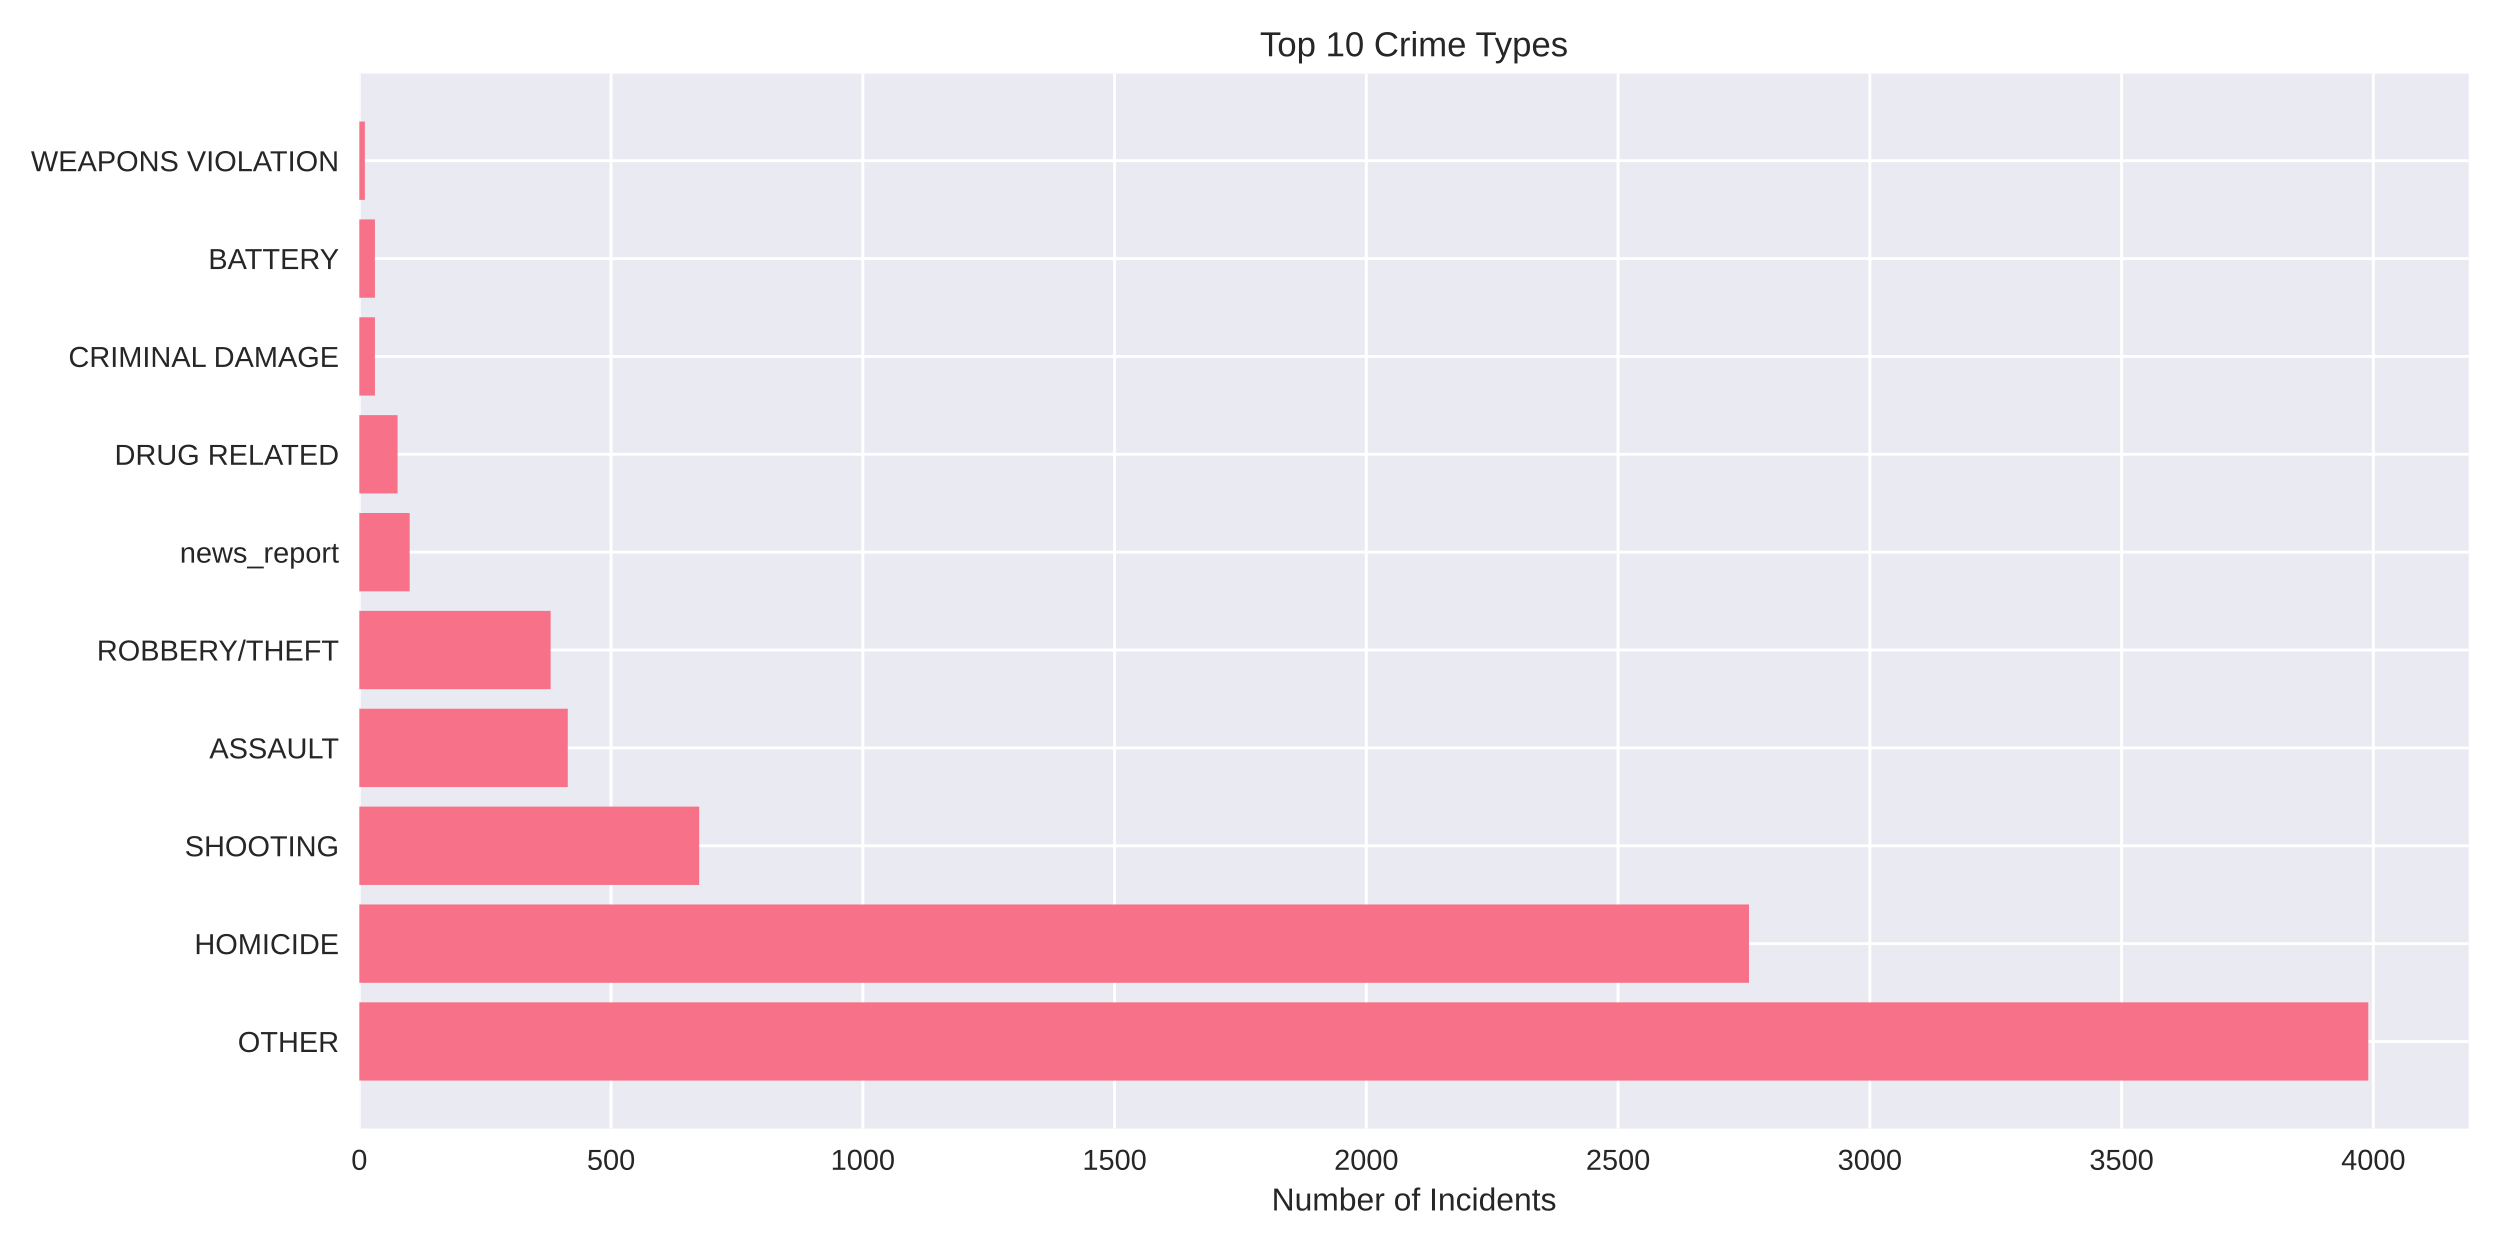
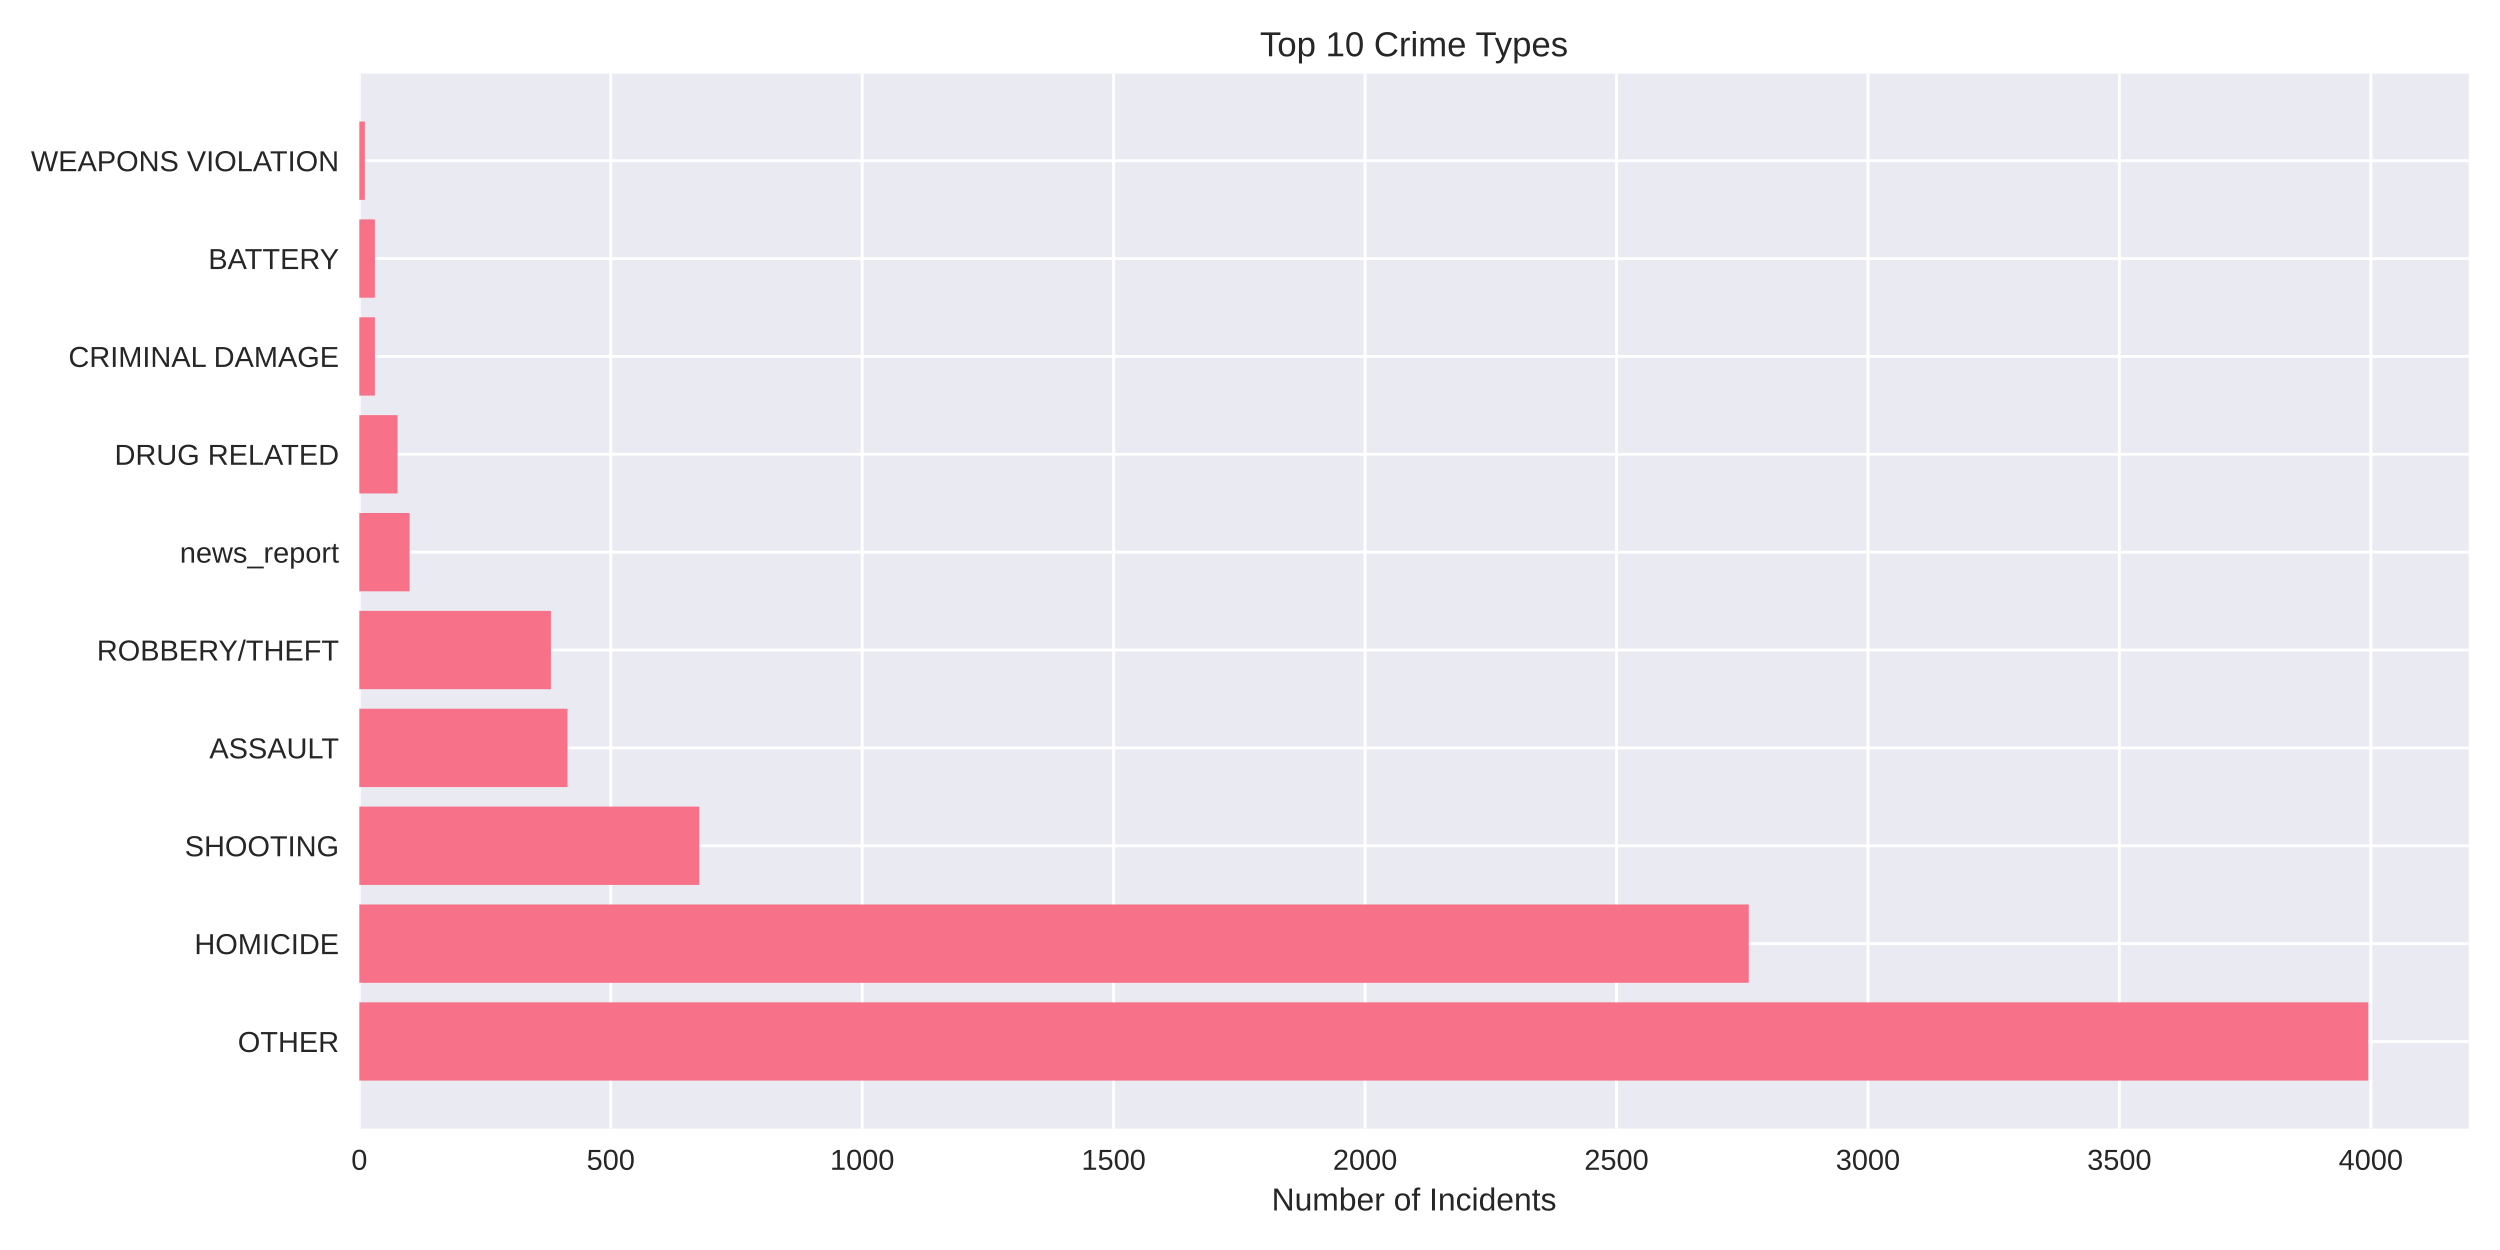
<svg xmlns="http://www.w3.org/2000/svg" width="864pt" height="432pt" viewBox="0 0 864 432" version="1.1">
  <defs>
    <style type="text/css">*{stroke-linejoin: round; stroke-linecap: butt}</style>
  </defs>
  <g id="figure_1">
    <g id="patch_1">
      <path d="M 0 432  L 864 432  L 864 0  L 0 0  z " style="fill: #ffffff" />
    </g>
    <g id="axes_1">
      <g id="patch_2">
        <path d="M 124.18 390.04  L 853.2 390.04  L 853.2 25.44  L 124.18 25.44  z " style="fill: #eaeaf2" />
      </g>
      <g id="matplotlib.axis_1">
        <g id="xtick_1">
          <g id="line2d_1">
-             <path d="M 124.18 390.04  L 124.18 25.44  " clip-path="url(#pcc37ef098e)" style="fill: none; stroke: #ffffff; stroke-linecap: round" />
+             <path d="M 124.18 390.04  L 124.18 25.44  " clip-path="url(#p0ec52bedfa)" style="fill: none; stroke: #ffffff; stroke-linecap: round" />
          </g>
          <g id="line2d_2" />
          <g id="text_1">
            <text style="fill: #262626; font: 10px 'Arial', 'Liberation Sans', 'DejaVu Sans', 'Bitstream Vera Sans', sans-serif; text-anchor: middle" x="124.18" y="404.287" transform="rotate(-0 124.18 404.2869)">0</text>
          </g>
        </g>
        <g id="xtick_2">
          <g id="line2d_3">
-             <path d="M 211.186 390.04  L 211.186 25.44  " clip-path="url(#pcc37ef098e)" style="fill: none; stroke: #ffffff; stroke-linecap: round" />
+             <path d="M 211.077 390.04  L 211.077 25.44  " clip-path="url(#p0ec52bedfa)" style="fill: none; stroke: #ffffff; stroke-linecap: round" />
          </g>
          <g id="line2d_4" />
          <g id="text_2">
-             <text style="fill: #262626; font: 10px 'Arial', 'Liberation Sans', 'DejaVu Sans', 'Bitstream Vera Sans', sans-serif; text-anchor: middle" x="211.186" y="404.287" transform="rotate(-0 211.1856 404.2869)">500</text>
+             <text style="fill: #262626; font: 10px 'Arial', 'Liberation Sans', 'DejaVu Sans', 'Bitstream Vera Sans', sans-serif; text-anchor: middle" x="211.077" y="404.287" transform="rotate(-0 211.0767 404.2869)">500</text>
          </g>
        </g>
        <g id="xtick_3">
          <g id="line2d_5">
-             <path d="M 298.191 390.04  L 298.191 25.44  " clip-path="url(#pcc37ef098e)" style="fill: none; stroke: #ffffff; stroke-linecap: round" />
+             <path d="M 297.973 390.04  L 297.973 25.44  " clip-path="url(#p0ec52bedfa)" style="fill: none; stroke: #ffffff; stroke-linecap: round" />
          </g>
          <g id="line2d_6" />
          <g id="text_3">
-             <text style="fill: #262626; font: 10px 'Arial', 'Liberation Sans', 'DejaVu Sans', 'Bitstream Vera Sans', sans-serif; text-anchor: middle" x="298.191" y="404.287" transform="rotate(-0 298.1912 404.2869)">1000</text>
+             <text style="fill: #262626; font: 10px 'Arial', 'Liberation Sans', 'DejaVu Sans', 'Bitstream Vera Sans', sans-serif; text-anchor: middle" x="297.973" y="404.287" transform="rotate(-0 297.9734 404.2869)">1000</text>
          </g>
        </g>
        <g id="xtick_4">
          <g id="line2d_7">
-             <path d="M 385.197 390.04  L 385.197 25.44  " clip-path="url(#pcc37ef098e)" style="fill: none; stroke: #ffffff; stroke-linecap: round" />
+             <path d="M 384.87 390.04  L 384.87 25.44  " clip-path="url(#p0ec52bedfa)" style="fill: none; stroke: #ffffff; stroke-linecap: round" />
          </g>
          <g id="line2d_8" />
          <g id="text_4">
-             <text style="fill: #262626; font: 10px 'Arial', 'Liberation Sans', 'DejaVu Sans', 'Bitstream Vera Sans', sans-serif; text-anchor: middle" x="385.197" y="404.287" transform="rotate(-0 385.1968 404.2869)">1500</text>
+             <text style="fill: #262626; font: 10px 'Arial', 'Liberation Sans', 'DejaVu Sans', 'Bitstream Vera Sans', sans-serif; text-anchor: middle" x="384.87" y="404.287" transform="rotate(-0 384.8701 404.2869)">1500</text>
          </g>
        </g>
        <g id="xtick_5">
          <g id="line2d_9">
-             <path d="M 472.202 390.04  L 472.202 25.44  " clip-path="url(#pcc37ef098e)" style="fill: none; stroke: #ffffff; stroke-linecap: round" />
+             <path d="M 471.767 390.04  L 471.767 25.44  " clip-path="url(#p0ec52bedfa)" style="fill: none; stroke: #ffffff; stroke-linecap: round" />
          </g>
          <g id="line2d_10" />
          <g id="text_5">
-             <text style="fill: #262626; font: 10px 'Arial', 'Liberation Sans', 'DejaVu Sans', 'Bitstream Vera Sans', sans-serif; text-anchor: middle" x="472.202" y="404.287" transform="rotate(-0 472.2024 404.2869)">2000</text>
+             <text style="fill: #262626; font: 10px 'Arial', 'Liberation Sans', 'DejaVu Sans', 'Bitstream Vera Sans', sans-serif; text-anchor: middle" x="471.767" y="404.287" transform="rotate(-0 471.7669 404.2869)">2000</text>
          </g>
        </g>
        <g id="xtick_6">
          <g id="line2d_11">
-             <path d="M 559.208 390.04  L 559.208 25.44  " clip-path="url(#pcc37ef098e)" style="fill: none; stroke: #ffffff; stroke-linecap: round" />
+             <path d="M 558.664 390.04  L 558.664 25.44  " clip-path="url(#p0ec52bedfa)" style="fill: none; stroke: #ffffff; stroke-linecap: round" />
          </g>
          <g id="line2d_12" />
          <g id="text_6">
-             <text style="fill: #262626; font: 10px 'Arial', 'Liberation Sans', 'DejaVu Sans', 'Bitstream Vera Sans', sans-serif; text-anchor: middle" x="559.208" y="404.287" transform="rotate(-0 559.208 404.2869)">2500</text>
+             <text style="fill: #262626; font: 10px 'Arial', 'Liberation Sans', 'DejaVu Sans', 'Bitstream Vera Sans', sans-serif; text-anchor: middle" x="558.664" y="404.287" transform="rotate(-0 558.6636 404.2869)">2500</text>
          </g>
        </g>
        <g id="xtick_7">
          <g id="line2d_13">
-             <path d="M 646.214 390.04  L 646.214 25.44  " clip-path="url(#pcc37ef098e)" style="fill: none; stroke: #ffffff; stroke-linecap: round" />
+             <path d="M 645.56 390.04  L 645.56 25.44  " clip-path="url(#p0ec52bedfa)" style="fill: none; stroke: #ffffff; stroke-linecap: round" />
          </g>
          <g id="line2d_14" />
          <g id="text_7">
-             <text style="fill: #262626; font: 10px 'Arial', 'Liberation Sans', 'DejaVu Sans', 'Bitstream Vera Sans', sans-serif; text-anchor: middle" x="646.214" y="404.287" transform="rotate(-0 646.2137 404.2869)">3000</text>
+             <text style="fill: #262626; font: 10px 'Arial', 'Liberation Sans', 'DejaVu Sans', 'Bitstream Vera Sans', sans-serif; text-anchor: middle" x="645.56" y="404.287" transform="rotate(-0 645.5603 404.2869)">3000</text>
          </g>
        </g>
        <g id="xtick_8">
          <g id="line2d_15">
-             <path d="M 733.219 390.04  L 733.219 25.44  " clip-path="url(#pcc37ef098e)" style="fill: none; stroke: #ffffff; stroke-linecap: round" />
+             <path d="M 732.457 390.04  L 732.457 25.44  " clip-path="url(#p0ec52bedfa)" style="fill: none; stroke: #ffffff; stroke-linecap: round" />
          </g>
          <g id="line2d_16" />
          <g id="text_8">
-             <text style="fill: #262626; font: 10px 'Arial', 'Liberation Sans', 'DejaVu Sans', 'Bitstream Vera Sans', sans-serif; text-anchor: middle" x="733.219" y="404.287" transform="rotate(-0 733.2193 404.2869)">3500</text>
+             <text style="fill: #262626; font: 10px 'Arial', 'Liberation Sans', 'DejaVu Sans', 'Bitstream Vera Sans', sans-serif; text-anchor: middle" x="732.457" y="404.287" transform="rotate(-0 732.457 404.2869)">3500</text>
          </g>
        </g>
        <g id="xtick_9">
          <g id="line2d_17">
-             <path d="M 820.225 390.04  L 820.225 25.44  " clip-path="url(#pcc37ef098e)" style="fill: none; stroke: #ffffff; stroke-linecap: round" />
+             <path d="M 819.354 390.04  L 819.354 25.44  " clip-path="url(#p0ec52bedfa)" style="fill: none; stroke: #ffffff; stroke-linecap: round" />
          </g>
          <g id="line2d_18" />
          <g id="text_9">
-             <text style="fill: #262626; font: 10px 'Arial', 'Liberation Sans', 'DejaVu Sans', 'Bitstream Vera Sans', sans-serif; text-anchor: middle" x="820.225" y="404.287" transform="rotate(-0 820.2249 404.2869)">4000</text>
+             <text style="fill: #262626; font: 10px 'Arial', 'Liberation Sans', 'DejaVu Sans', 'Bitstream Vera Sans', sans-serif; text-anchor: middle" x="819.354" y="404.287" transform="rotate(-0 819.3537 404.2869)">4000</text>
          </g>
        </g>
        <g id="text_10">
          <text style="fill: #262626; font: 11px 'Arial', 'Liberation Sans', 'DejaVu Sans', 'Bitstream Vera Sans', sans-serif; text-anchor: middle" x="488.69" y="418.333" transform="rotate(-0 488.69 418.3334)">Number of Incidents</text>
        </g>
      </g>
      <g id="matplotlib.axis_2">
        <g id="ytick_1">
          <g id="line2d_19">
-             <path d="M 124.18 359.939  L 853.2 359.939  " clip-path="url(#pcc37ef098e)" style="fill: none; stroke: #ffffff; stroke-linecap: round" />
+             <path d="M 124.18 359.939  L 853.2 359.939  " clip-path="url(#p0ec52bedfa)" style="fill: none; stroke: #ffffff; stroke-linecap: round" />
          </g>
          <g id="line2d_20" />
          <g id="text_11">
            <text style="fill: #262626; font: 10px 'Arial', 'Liberation Sans', 'DejaVu Sans', 'Bitstream Vera Sans', sans-serif; text-anchor: end" x="117.18" y="363.562" transform="rotate(-0 117.18 363.562)">OTHER</text>
          </g>
        </g>
        <g id="ytick_2">
          <g id="line2d_21">
-             <path d="M 124.18 326.117  L 853.2 326.117  " clip-path="url(#pcc37ef098e)" style="fill: none; stroke: #ffffff; stroke-linecap: round" />
+             <path d="M 124.18 326.117  L 853.2 326.117  " clip-path="url(#p0ec52bedfa)" style="fill: none; stroke: #ffffff; stroke-linecap: round" />
          </g>
          <g id="line2d_22" />
          <g id="text_12">
            <text style="fill: #262626; font: 10px 'Arial', 'Liberation Sans', 'DejaVu Sans', 'Bitstream Vera Sans', sans-serif; text-anchor: end" x="117.18" y="329.74" transform="rotate(-0 117.18 329.7401)">HOMICIDE</text>
          </g>
        </g>
        <g id="ytick_3">
          <g id="line2d_23">
-             <path d="M 124.18 292.295  L 853.2 292.295  " clip-path="url(#pcc37ef098e)" style="fill: none; stroke: #ffffff; stroke-linecap: round" />
+             <path d="M 124.18 292.295  L 853.2 292.295  " clip-path="url(#p0ec52bedfa)" style="fill: none; stroke: #ffffff; stroke-linecap: round" />
          </g>
          <g id="line2d_24" />
          <g id="text_13">
            <text style="fill: #262626; font: 10px 'Arial', 'Liberation Sans', 'DejaVu Sans', 'Bitstream Vera Sans', sans-serif; text-anchor: end" x="117.18" y="295.918" transform="rotate(-0 117.18 295.9182)">SHOOTING</text>
          </g>
        </g>
        <g id="ytick_4">
          <g id="line2d_25">
-             <path d="M 124.18 258.473  L 853.2 258.473  " clip-path="url(#pcc37ef098e)" style="fill: none; stroke: #ffffff; stroke-linecap: round" />
+             <path d="M 124.18 258.473  L 853.2 258.473  " clip-path="url(#p0ec52bedfa)" style="fill: none; stroke: #ffffff; stroke-linecap: round" />
          </g>
          <g id="line2d_26" />
          <g id="text_14">
            <text style="fill: #262626; font: 10px 'Arial', 'Liberation Sans', 'DejaVu Sans', 'Bitstream Vera Sans', sans-serif; text-anchor: end" x="117.18" y="262.096" transform="rotate(-0 117.18 262.0963)">ASSAULT</text>
          </g>
        </g>
        <g id="ytick_5">
          <g id="line2d_27">
-             <path d="M 124.18 224.651  L 853.2 224.651  " clip-path="url(#pcc37ef098e)" style="fill: none; stroke: #ffffff; stroke-linecap: round" />
+             <path d="M 124.18 224.651  L 853.2 224.651  " clip-path="url(#p0ec52bedfa)" style="fill: none; stroke: #ffffff; stroke-linecap: round" />
          </g>
          <g id="line2d_28" />
          <g id="text_15">
            <text style="fill: #262626; font: 10px 'Arial', 'Liberation Sans', 'DejaVu Sans', 'Bitstream Vera Sans', sans-serif; text-anchor: end" x="117.18" y="228.274" transform="rotate(-0 117.18 228.2744)">ROBBERY/THEFT</text>
          </g>
        </g>
        <g id="ytick_6">
          <g id="line2d_29">
-             <path d="M 124.18 190.829  L 853.2 190.829  " clip-path="url(#pcc37ef098e)" style="fill: none; stroke: #ffffff; stroke-linecap: round" />
+             <path d="M 124.18 190.829  L 853.2 190.829  " clip-path="url(#p0ec52bedfa)" style="fill: none; stroke: #ffffff; stroke-linecap: round" />
          </g>
          <g id="line2d_30" />
          <g id="text_16">
            <text style="fill: #262626; font: 10px 'Arial', 'Liberation Sans', 'DejaVu Sans', 'Bitstream Vera Sans', sans-serif; text-anchor: end" x="117.18" y="194.452" transform="rotate(-0 117.18 194.4525)">news_report</text>
          </g>
        </g>
        <g id="ytick_7">
          <g id="line2d_31">
-             <path d="M 124.18 157.007  L 853.2 157.007  " clip-path="url(#pcc37ef098e)" style="fill: none; stroke: #ffffff; stroke-linecap: round" />
+             <path d="M 124.18 157.007  L 853.2 157.007  " clip-path="url(#p0ec52bedfa)" style="fill: none; stroke: #ffffff; stroke-linecap: round" />
          </g>
          <g id="line2d_32" />
          <g id="text_17">
            <text style="fill: #262626; font: 10px 'Arial', 'Liberation Sans', 'DejaVu Sans', 'Bitstream Vera Sans', sans-serif; text-anchor: end" x="117.18" y="160.631" transform="rotate(-0 117.18 160.6306)">DRUG RELATED</text>
          </g>
        </g>
        <g id="ytick_8">
          <g id="line2d_33">
-             <path d="M 124.18 123.185  L 853.2 123.185  " clip-path="url(#pcc37ef098e)" style="fill: none; stroke: #ffffff; stroke-linecap: round" />
+             <path d="M 124.18 123.185  L 853.2 123.185  " clip-path="url(#p0ec52bedfa)" style="fill: none; stroke: #ffffff; stroke-linecap: round" />
          </g>
          <g id="line2d_34" />
          <g id="text_18">
            <text style="fill: #262626; font: 10px 'Arial', 'Liberation Sans', 'DejaVu Sans', 'Bitstream Vera Sans', sans-serif; text-anchor: end" x="117.18" y="126.809" transform="rotate(-0 117.18 126.8087)">CRIMINAL DAMAGE</text>
          </g>
        </g>
        <g id="ytick_9">
          <g id="line2d_35">
-             <path d="M 124.18 89.363  L 853.2 89.363  " clip-path="url(#pcc37ef098e)" style="fill: none; stroke: #ffffff; stroke-linecap: round" />
+             <path d="M 124.18 89.363  L 853.2 89.363  " clip-path="url(#p0ec52bedfa)" style="fill: none; stroke: #ffffff; stroke-linecap: round" />
          </g>
          <g id="line2d_36" />
          <g id="text_19">
            <text style="fill: #262626; font: 10px 'Arial', 'Liberation Sans', 'DejaVu Sans', 'Bitstream Vera Sans', sans-serif; text-anchor: end" x="117.18" y="92.987" transform="rotate(-0 117.18 92.98681)">BATTERY</text>
          </g>
        </g>
        <g id="ytick_10">
          <g id="line2d_37">
-             <path d="M 124.18 55.541  L 853.2 55.541  " clip-path="url(#pcc37ef098e)" style="fill: none; stroke: #ffffff; stroke-linecap: round" />
+             <path d="M 124.18 55.541  L 853.2 55.541  " clip-path="url(#p0ec52bedfa)" style="fill: none; stroke: #ffffff; stroke-linecap: round" />
          </g>
          <g id="line2d_38" />
          <g id="text_20">
            <text style="fill: #262626; font: 10px 'Arial', 'Liberation Sans', 'DejaVu Sans', 'Bitstream Vera Sans', sans-serif; text-anchor: end" x="117.18" y="59.165" transform="rotate(-0 117.18 59.16492)">WEAPONS VIOLATION</text>
          </g>
        </g>
      </g>
      <g id="patch_3">
-         <path d="M 124.18 373.467  L 818.485 373.467  L 818.485 346.41  L 124.18 346.41  z " clip-path="url(#pcc37ef098e)" style="fill: #f77189" />
+         <path d="M 124.18 373.467  L 818.485 373.467  L 818.485 346.41  L 124.18 346.41  z " clip-path="url(#p0ec52bedfa)" style="fill: #f77189" />
      </g>
      <g id="patch_4">
-         <path d="M 124.18 339.645  L 604.451 339.645  L 604.451 312.588  L 124.18 312.588  z " clip-path="url(#pcc37ef098e)" style="fill: #f77189" />
+         <path d="M 124.18 339.645  L 604.371 339.645  L 604.371 312.588  L 124.18 312.588  z " clip-path="url(#p0ec52bedfa)" style="fill: #f77189" />
      </g>
      <g id="patch_5">
-         <path d="M 124.18 305.823  L 241.638 305.823  L 241.638 278.766  L 124.18 278.766  z " clip-path="url(#pcc37ef098e)" style="fill: #f77189" />
+         <path d="M 124.18 305.823  L 241.664 305.823  L 241.664 278.766  L 124.18 278.766  z " clip-path="url(#p0ec52bedfa)" style="fill: #f77189" />
      </g>
      <g id="patch_6">
-         <path d="M 124.18 272.002  L 196.221 272.002  L 196.221 244.944  L 124.18 244.944  z " clip-path="url(#pcc37ef098e)" style="fill: #f77189" />
+         <path d="M 124.18 272.002  L 196.13 272.002  L 196.13 244.944  L 124.18 244.944  z " clip-path="url(#p0ec52bedfa)" style="fill: #f77189" />
      </g>
      <g id="patch_7">
-         <path d="M 124.18 238.18  L 190.304 238.18  L 190.304 211.122  L 124.18 211.122  z " clip-path="url(#pcc37ef098e)" style="fill: #f77189" />
+         <path d="M 124.18 238.18  L 190.395 238.18  L 190.395 211.122  L 124.18 211.122  z " clip-path="url(#p0ec52bedfa)" style="fill: #f77189" />
      </g>
      <g id="patch_8">
-         <path d="M 124.18 204.358  L 141.581 204.358  L 141.581 177.3  L 124.18 177.3  z " clip-path="url(#pcc37ef098e)" style="fill: #f77189" />
+         <path d="M 124.18 204.358  L 141.559 204.358  L 141.559 177.3  L 124.18 177.3  z " clip-path="url(#p0ec52bedfa)" style="fill: #f77189" />
      </g>
      <g id="patch_9">
-         <path d="M 124.18 170.536  L 137.405 170.536  L 137.405 143.478  L 124.18 143.478  z " clip-path="url(#pcc37ef098e)" style="fill: #f77189" />
+         <path d="M 124.18 170.536  L 137.388 170.536  L 137.388 143.478  L 124.18 143.478  z " clip-path="url(#p0ec52bedfa)" style="fill: #f77189" />
      </g>
      <g id="patch_10">
-         <path d="M 124.18 136.714  L 129.574 136.714  L 129.574 109.657  L 124.18 109.657  z " clip-path="url(#pcc37ef098e)" style="fill: #f77189" />
+         <path d="M 124.18 136.714  L 129.568 136.714  L 129.568 109.657  L 124.18 109.657  z " clip-path="url(#p0ec52bedfa)" style="fill: #f77189" />
      </g>
      <g id="patch_11">
-         <path d="M 124.18 102.892  L 129.574 102.892  L 129.574 75.835  L 124.18 75.835  z " clip-path="url(#pcc37ef098e)" style="fill: #f77189" />
+         <path d="M 124.18 102.892  L 129.568 102.892  L 129.568 75.835  L 124.18 75.835  z " clip-path="url(#p0ec52bedfa)" style="fill: #f77189" />
      </g>
      <g id="patch_12">
-         <path d="M 124.18 69.07  L 126.094 69.07  L 126.094 42.013  L 124.18 42.013  z " clip-path="url(#pcc37ef098e)" style="fill: #f77189" />
+         <path d="M 124.18 69.07  L 126.092 69.07  L 126.092 42.013  L 124.18 42.013  z " clip-path="url(#p0ec52bedfa)" style="fill: #f77189" />
      </g>
      <g id="patch_13">
        <path d="M 124.18 390.04  L 124.18 25.44  " style="fill: none" />
      </g>
      <g id="patch_14">
        <path d="M 853.2 390.04  L 853.2 25.44  " style="fill: none" />
      </g>
      <g id="patch_15">
        <path d="M 124.18 390.04  L 853.2 390.04  " style="fill: none" />
      </g>
      <g id="patch_16">
        <path d="M 124.18 25.44  L 853.2 25.44  " style="fill: none" />
      </g>
      <g id="text_21">
        <text style="fill: #262626; font: 12px 'Arial', 'Liberation Sans', 'DejaVu Sans', 'Bitstream Vera Sans', sans-serif; text-anchor: middle" x="488.69" y="19.44" transform="rotate(-0 488.69 19.44)">Top 10 Crime Types</text>
      </g>
    </g>
  </g>
  <defs>
-     <clipPath id="pcc37ef098e">
+     <clipPath id="p0ec52bedfa">
      <rect x="124.18" y="25.44" width="729.02" height="364.6" />
    </clipPath>
  </defs>
</svg>
